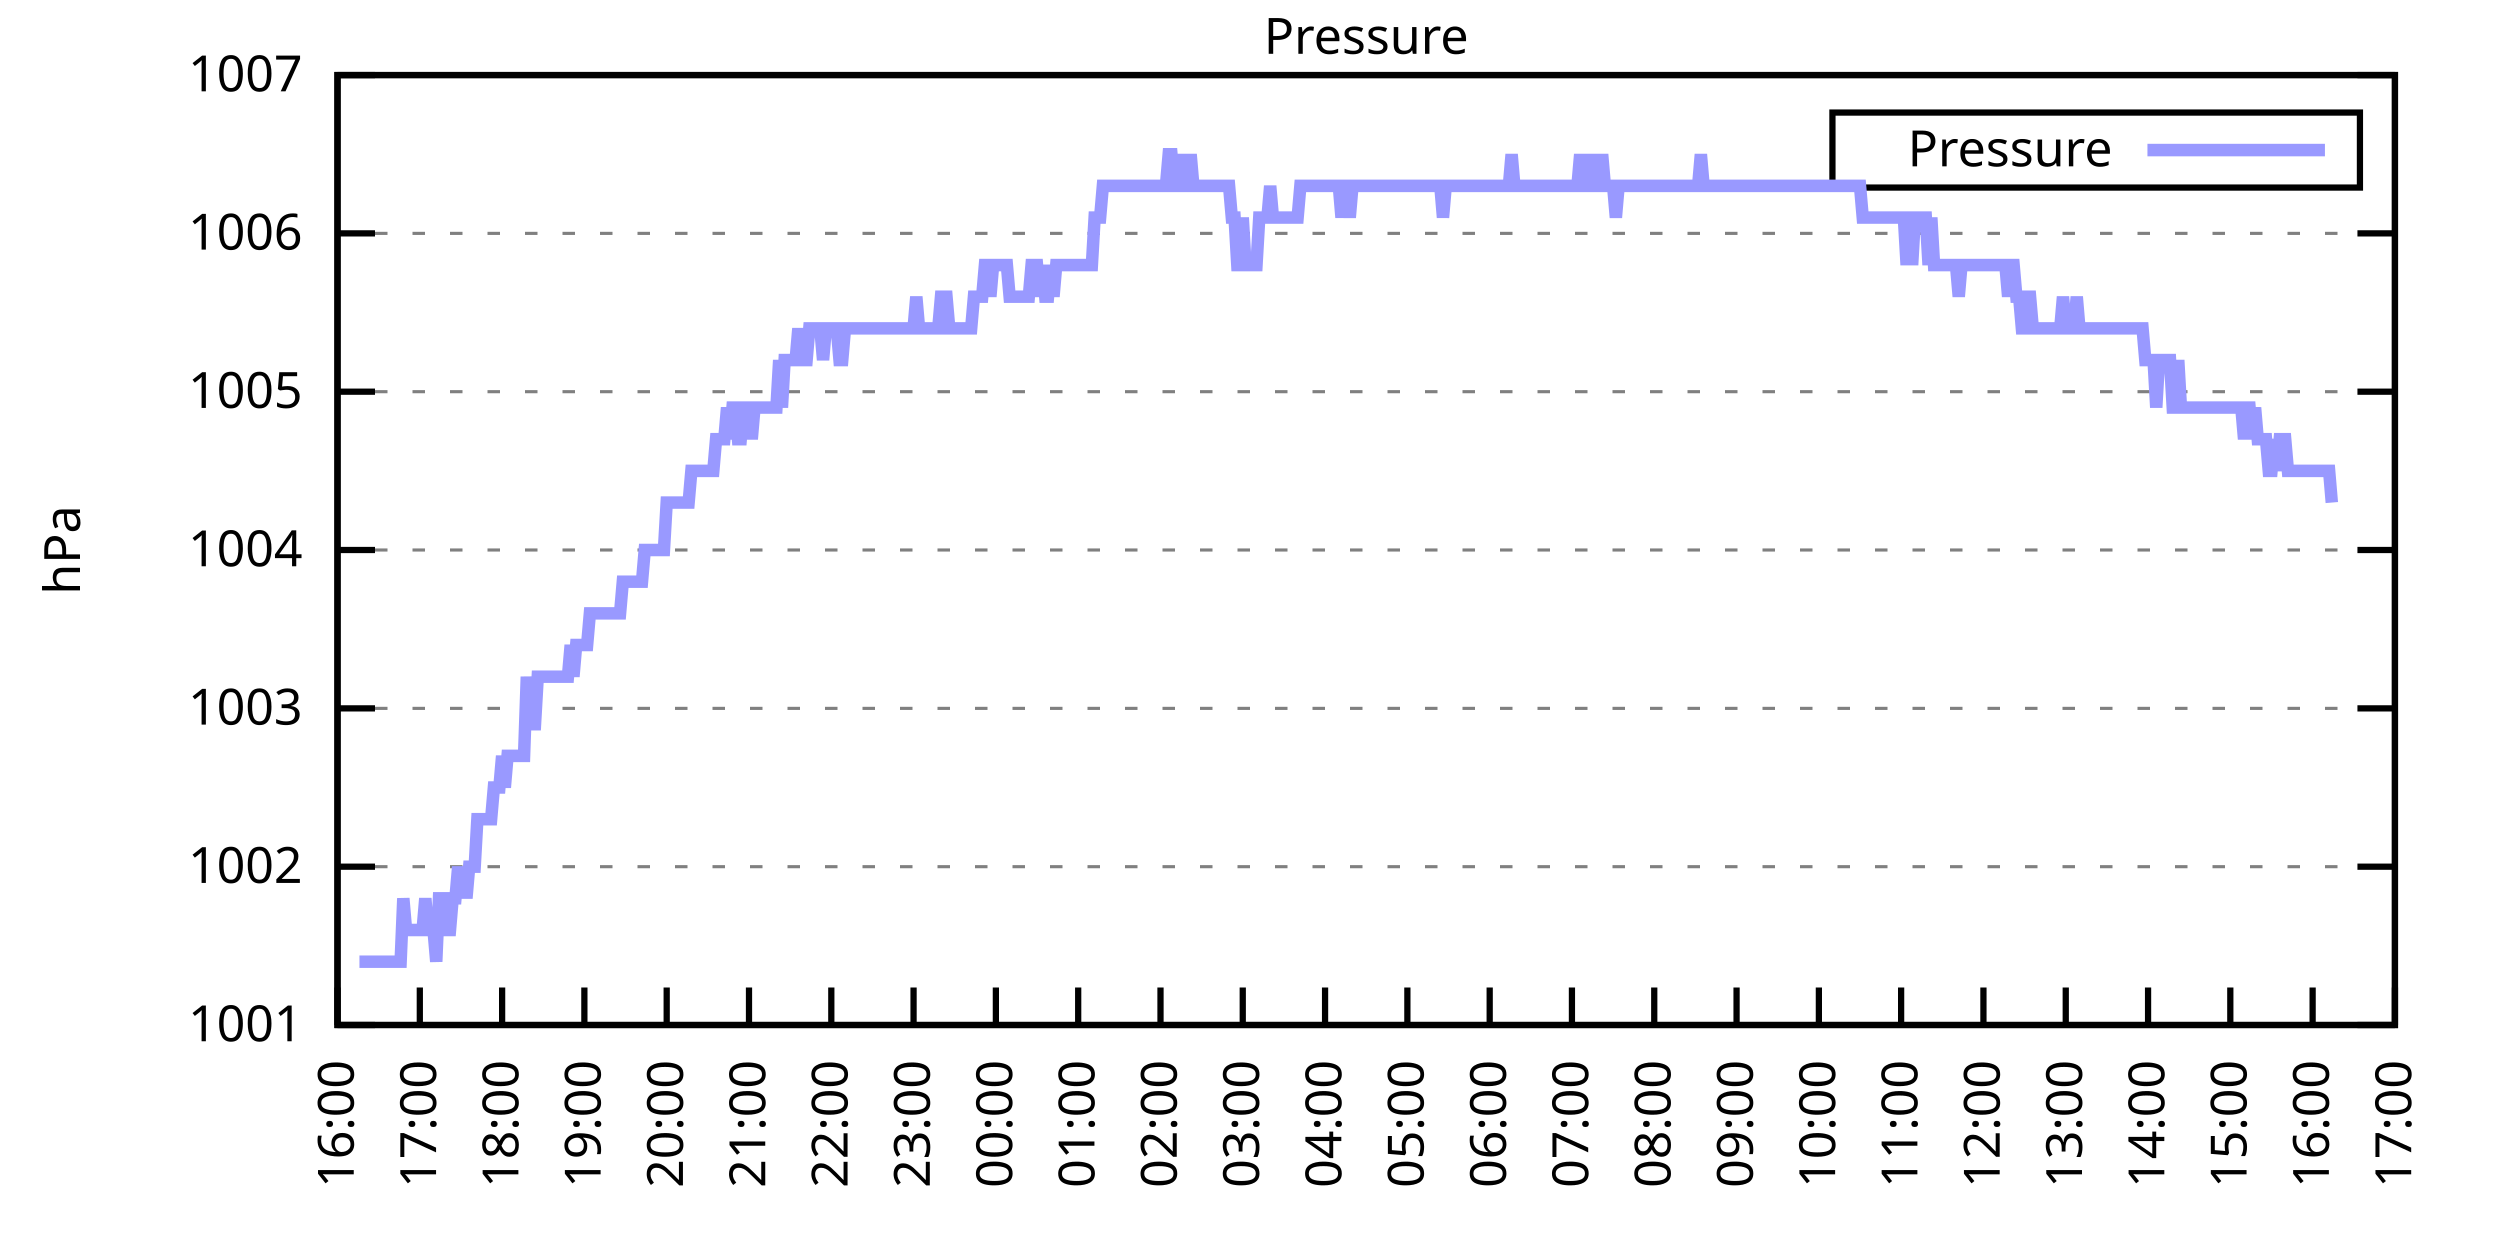
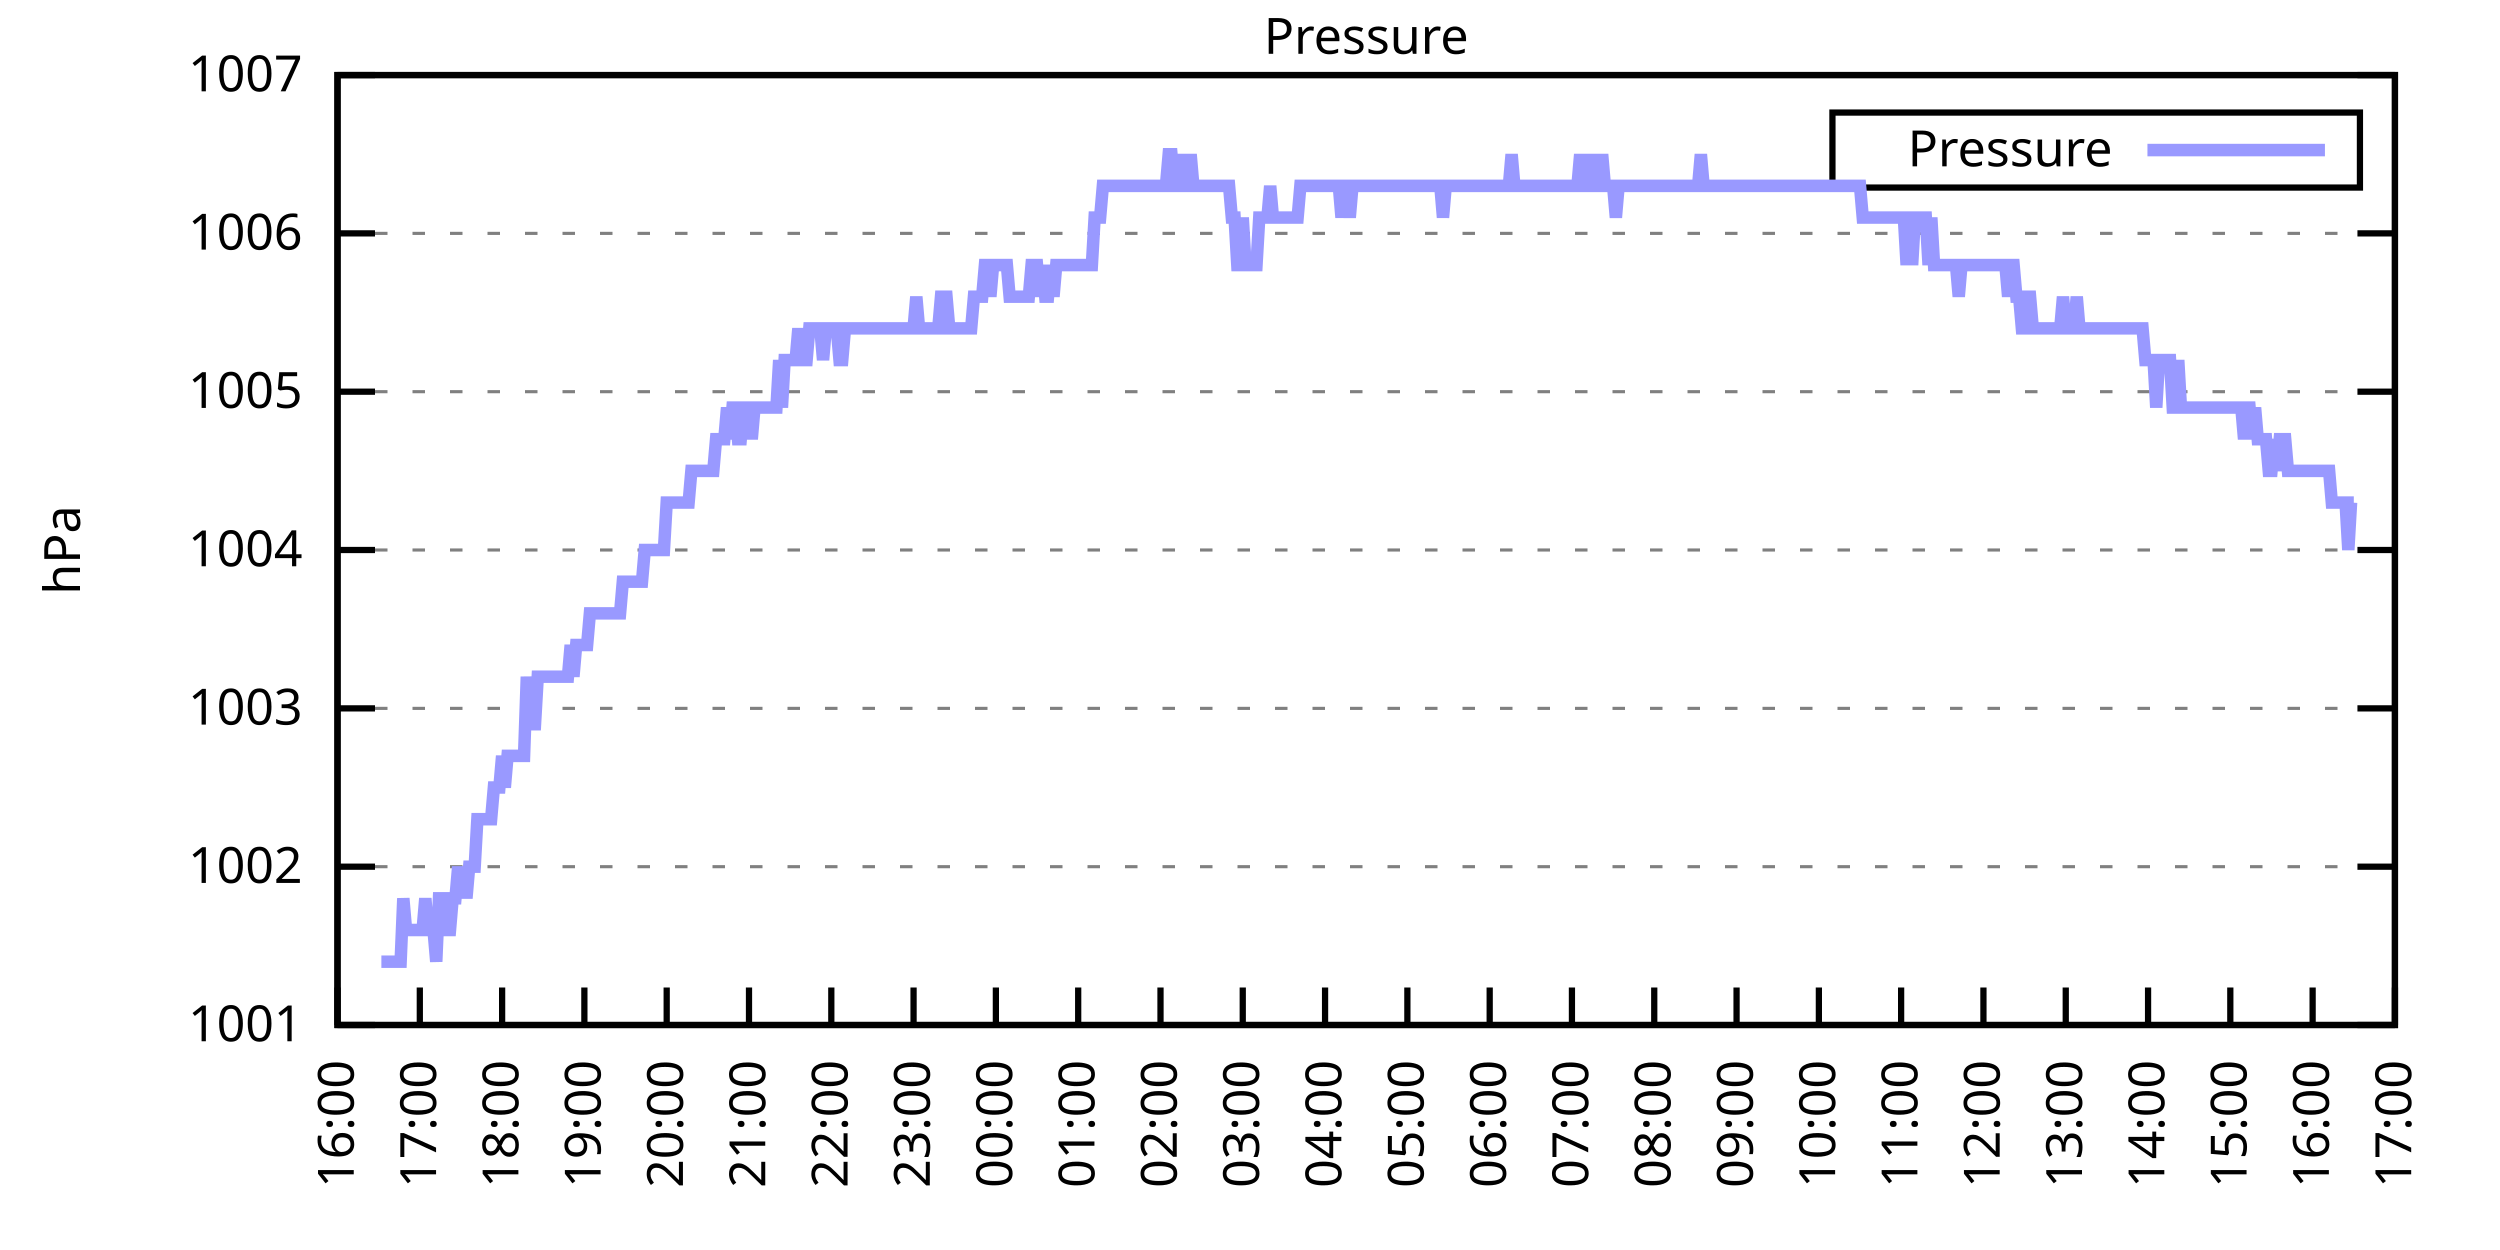
<svg xmlns="http://www.w3.org/2000/svg" xmlns:xlink="http://www.w3.org/1999/xlink" width="400" height="200" viewBox="0 0 400 200">
  <g id="gnuplot_canvas">
    <rect x="0" y="0" width="400" height="200" fill="none" />
    <defs>
      <circle id="gpDot" r="0.5" stroke-width="0.5" stroke="currentColor" />
      <path id="gpPt0" stroke-width="0.333" stroke="currentColor" d="M-1,0 h2 M0,-1 v2" />
      <path id="gpPt1" stroke-width="0.333" stroke="currentColor" d="M-1,-1 L1,1 M1,-1 L-1,1" />
      <path id="gpPt2" stroke-width="0.333" stroke="currentColor" d="M-1,0 L1,0 M0,-1 L0,1 M-1,-1 L1,1 M-1,1 L1,-1" />
      <rect id="gpPt3" stroke-width="0.333" stroke="currentColor" x="-1" y="-1" width="2" height="2" />
      <rect id="gpPt4" stroke-width="0.333" stroke="currentColor" fill="currentColor" x="-1" y="-1" width="2" height="2" />
      <circle id="gpPt5" stroke-width="0.333" stroke="currentColor" cx="0" cy="0" r="1" />
      <use xlink:href="#gpPt5" id="gpPt6" fill="currentColor" stroke="none" />
      <path id="gpPt7" stroke-width="0.333" stroke="currentColor" d="M0,-1.33 L-1.33,0.67 L1.33,0.67 z" />
      <use xlink:href="#gpPt7" id="gpPt8" fill="currentColor" stroke="none" />
      <use xlink:href="#gpPt7" id="gpPt9" stroke="currentColor" transform="rotate(180)" />
      <use xlink:href="#gpPt9" id="gpPt10" fill="currentColor" stroke="none" />
      <use xlink:href="#gpPt3" id="gpPt11" stroke="currentColor" transform="rotate(45)" />
      <use xlink:href="#gpPt11" id="gpPt12" fill="currentColor" stroke="none" />
      <path id="gpPt13" stroke-width="0.333" stroke="currentColor" d="M0,1.330 L1.265,0.411 L0.782,-1.067 L-0.782,-1.076 L-1.265,0.411 z" />
      <use xlink:href="#gpPt13" id="gpPt14" fill="currentColor" stroke="none" />
      <filter id="textbox" filterUnits="objectBoundingBox" x="0" y="0" height="1" width="1">
        <feFlood flood-color="white" flood-opacity="1" result="bgnd" />
        <feComposite in="SourceGraphic" in2="bgnd" operator="atop" />
      </filter>
      <filter id="greybox" filterUnits="objectBoundingBox" x="0" y="0" height="1" width="1">
        <feFlood flood-color="lightgrey" flood-opacity="1" result="grey" />
        <feComposite in="SourceGraphic" in2="grey" operator="atop" />
      </filter>
    </defs>
    <g fill="none" color="white" stroke="currentColor" stroke-width="1.00" stroke-linecap="butt" stroke-linejoin="miter">
</g>
    <g fill="none" color="black" stroke="currentColor" stroke-width="1.00" stroke-linecap="butt" stroke-linejoin="miter">
      <g stroke="none" shape-rendering="crispEdges">
        <polygon fill="rgb(255, 255, 255)" points="54.00,164.00 383.18,164.00 383.18,12.02 54.00,12.02 " />
      </g>
    </g>
    <g fill="none" color="black" stroke="currentColor" stroke-width="1.00" stroke-linecap="butt" stroke-linejoin="miter">
</g>
    <g fill="none" color="black" stroke="black" stroke-width="0.50" stroke-linecap="butt" stroke-linejoin="miter">
</g>
    <g fill="none" color="gray" stroke="currentColor" stroke-width="0.50" stroke-linecap="butt" stroke-linejoin="miter">
      <path stroke="gray" stroke-dasharray="2,4" class="gridline" d="M54.00,164.00 L383.19,164.00  " />
    </g>
    <g fill="none" color="gray" stroke="gray" stroke-width="1.00" stroke-linecap="butt" stroke-linejoin="miter">
</g>
    <g fill="none" color="black" stroke="currentColor" stroke-width="1.00" stroke-linecap="butt" stroke-linejoin="miter">
      <path stroke="black" d="M54.00,164.00 L60.00,164.00 M383.19,164.00 L377.19,164.00  " />
      <g transform="translate(48.40,166.60)" stroke="none" fill="black" font-family="Sans" font-size="8.00" text-anchor="end">
        <text>
          <tspan font-family="Sans"> 1001</tspan>
        </text>
      </g>
    </g>
    <g fill="none" color="black" stroke="currentColor" stroke-width="1.00" stroke-linecap="butt" stroke-linejoin="miter">
</g>
    <g fill="none" color="black" stroke="black" stroke-width="0.50" stroke-linecap="butt" stroke-linejoin="miter">
</g>
    <g fill="none" color="gray" stroke="currentColor" stroke-width="0.50" stroke-linecap="butt" stroke-linejoin="miter">
      <path stroke="gray" stroke-dasharray="2,4" class="gridline" d="M54.00,138.67 L383.19,138.67  " />
    </g>
    <g fill="none" color="gray" stroke="gray" stroke-width="1.00" stroke-linecap="butt" stroke-linejoin="miter">
</g>
    <g fill="none" color="black" stroke="currentColor" stroke-width="1.00" stroke-linecap="butt" stroke-linejoin="miter">
      <path stroke="black" d="M54.00,138.67 L60.00,138.67 M383.19,138.67 L377.19,138.67  " />
      <g transform="translate(48.40,141.27)" stroke="none" fill="black" font-family="Sans" font-size="8.00" text-anchor="end">
        <text>
          <tspan font-family="Sans"> 1002</tspan>
        </text>
      </g>
    </g>
    <g fill="none" color="black" stroke="currentColor" stroke-width="1.00" stroke-linecap="butt" stroke-linejoin="miter">
</g>
    <g fill="none" color="black" stroke="black" stroke-width="0.50" stroke-linecap="butt" stroke-linejoin="miter">
</g>
    <g fill="none" color="gray" stroke="currentColor" stroke-width="0.50" stroke-linecap="butt" stroke-linejoin="miter">
      <path stroke="gray" stroke-dasharray="2,4" class="gridline" d="M54.00,113.34 L383.19,113.34  " />
    </g>
    <g fill="none" color="gray" stroke="gray" stroke-width="1.00" stroke-linecap="butt" stroke-linejoin="miter">
</g>
    <g fill="none" color="black" stroke="currentColor" stroke-width="1.00" stroke-linecap="butt" stroke-linejoin="miter">
      <path stroke="black" d="M54.00,113.34 L60.00,113.34 M383.19,113.34 L377.19,113.34  " />
      <g transform="translate(48.40,115.94)" stroke="none" fill="black" font-family="Sans" font-size="8.00" text-anchor="end">
        <text>
          <tspan font-family="Sans"> 1003</tspan>
        </text>
      </g>
    </g>
    <g fill="none" color="black" stroke="currentColor" stroke-width="1.00" stroke-linecap="butt" stroke-linejoin="miter">
</g>
    <g fill="none" color="black" stroke="black" stroke-width="0.50" stroke-linecap="butt" stroke-linejoin="miter">
</g>
    <g fill="none" color="gray" stroke="currentColor" stroke-width="0.50" stroke-linecap="butt" stroke-linejoin="miter">
      <path stroke="gray" stroke-dasharray="2,4" class="gridline" d="M54.00,88.00 L383.19,88.00  " />
    </g>
    <g fill="none" color="gray" stroke="gray" stroke-width="1.00" stroke-linecap="butt" stroke-linejoin="miter">
</g>
    <g fill="none" color="black" stroke="currentColor" stroke-width="1.00" stroke-linecap="butt" stroke-linejoin="miter">
      <path stroke="black" d="M54.00,88.00 L60.00,88.00 M383.19,88.00 L377.19,88.00  " />
      <g transform="translate(48.40,90.60)" stroke="none" fill="black" font-family="Sans" font-size="8.00" text-anchor="end">
        <text>
          <tspan font-family="Sans"> 1004</tspan>
        </text>
      </g>
    </g>
    <g fill="none" color="black" stroke="currentColor" stroke-width="1.00" stroke-linecap="butt" stroke-linejoin="miter">
</g>
    <g fill="none" color="black" stroke="black" stroke-width="0.50" stroke-linecap="butt" stroke-linejoin="miter">
</g>
    <g fill="none" color="gray" stroke="currentColor" stroke-width="0.50" stroke-linecap="butt" stroke-linejoin="miter">
      <path stroke="gray" stroke-dasharray="2,4" class="gridline" d="M54.00,62.67 L383.19,62.67  " />
    </g>
    <g fill="none" color="gray" stroke="gray" stroke-width="1.00" stroke-linecap="butt" stroke-linejoin="miter">
</g>
    <g fill="none" color="black" stroke="currentColor" stroke-width="1.00" stroke-linecap="butt" stroke-linejoin="miter">
      <path stroke="black" d="M54.00,62.67 L60.00,62.67 M383.19,62.67 L377.19,62.67  " />
      <g transform="translate(48.40,65.27)" stroke="none" fill="black" font-family="Sans" font-size="8.00" text-anchor="end">
        <text>
          <tspan font-family="Sans"> 1005</tspan>
        </text>
      </g>
    </g>
    <g fill="none" color="black" stroke="currentColor" stroke-width="1.00" stroke-linecap="butt" stroke-linejoin="miter">
</g>
    <g fill="none" color="black" stroke="black" stroke-width="0.50" stroke-linecap="butt" stroke-linejoin="miter">
</g>
    <g fill="none" color="gray" stroke="currentColor" stroke-width="0.50" stroke-linecap="butt" stroke-linejoin="miter">
      <path stroke="gray" stroke-dasharray="2,4" class="gridline" d="M54.00,37.34 L383.19,37.34  " />
    </g>
    <g fill="none" color="gray" stroke="gray" stroke-width="1.00" stroke-linecap="butt" stroke-linejoin="miter">
</g>
    <g fill="none" color="black" stroke="currentColor" stroke-width="1.00" stroke-linecap="butt" stroke-linejoin="miter">
      <path stroke="black" d="M54.00,37.34 L60.00,37.34 M383.19,37.34 L377.19,37.34  " />
      <g transform="translate(48.40,39.94)" stroke="none" fill="black" font-family="Sans" font-size="8.00" text-anchor="end">
        <text>
          <tspan font-family="Sans"> 1006</tspan>
        </text>
      </g>
    </g>
    <g fill="none" color="black" stroke="currentColor" stroke-width="1.00" stroke-linecap="butt" stroke-linejoin="miter">
</g>
    <g fill="none" color="black" stroke="black" stroke-width="0.50" stroke-linecap="butt" stroke-linejoin="miter">
</g>
    <g fill="none" color="gray" stroke="currentColor" stroke-width="0.50" stroke-linecap="butt" stroke-linejoin="miter">
      <path stroke="gray" stroke-dasharray="2,4" class="gridline" d="M54.00,12.01 L383.19,12.01  " />
    </g>
    <g fill="none" color="gray" stroke="gray" stroke-width="1.00" stroke-linecap="butt" stroke-linejoin="miter">
</g>
    <g fill="none" color="black" stroke="currentColor" stroke-width="1.00" stroke-linecap="butt" stroke-linejoin="miter">
      <path stroke="black" d="M54.00,12.01 L60.00,12.01 M383.19,12.01 L377.19,12.01  " />
      <g transform="translate(48.40,14.61)" stroke="none" fill="black" font-family="Sans" font-size="8.00" text-anchor="end">
        <text>
          <tspan font-family="Sans"> 1007</tspan>
        </text>
      </g>
    </g>
    <g fill="none" color="black" stroke="currentColor" stroke-width="1.00" stroke-linecap="butt" stroke-linejoin="miter">
      <path stroke="black" d="M54.00,164.00 L54.00,158.00  " />
      <g transform="translate(56.60,169.60) rotate(270.00)" stroke="none" fill="black" font-family="Sans" font-size="8.00" text-anchor="end">
        <text>
          <tspan font-family="Sans">16:00</tspan>
        </text>
      </g>
    </g>
    <g fill="none" color="black" stroke="currentColor" stroke-width="1.00" stroke-linecap="butt" stroke-linejoin="miter">
      <path stroke="black" d="M67.17,164.00 L67.17,158.00  " />
      <g transform="translate(69.77,169.60) rotate(270.00)" stroke="none" fill="black" font-family="Sans" font-size="8.00" text-anchor="end">
        <text>
          <tspan font-family="Sans">17:00</tspan>
        </text>
      </g>
    </g>
    <g fill="none" color="black" stroke="currentColor" stroke-width="1.00" stroke-linecap="butt" stroke-linejoin="miter">
      <path stroke="black" d="M80.34,164.00 L80.34,158.00  " />
      <g transform="translate(82.94,169.60) rotate(270.00)" stroke="none" fill="black" font-family="Sans" font-size="8.00" text-anchor="end">
        <text>
          <tspan font-family="Sans">18:00</tspan>
        </text>
      </g>
    </g>
    <g fill="none" color="black" stroke="currentColor" stroke-width="1.00" stroke-linecap="butt" stroke-linejoin="miter">
      <path stroke="black" d="M93.50,164.00 L93.50,158.00  " />
      <g transform="translate(96.10,169.60) rotate(270.00)" stroke="none" fill="black" font-family="Sans" font-size="8.00" text-anchor="end">
        <text>
          <tspan font-family="Sans">19:00</tspan>
        </text>
      </g>
    </g>
    <g fill="none" color="black" stroke="currentColor" stroke-width="1.00" stroke-linecap="butt" stroke-linejoin="miter">
      <path stroke="black" d="M106.67,164.00 L106.67,158.00  " />
      <g transform="translate(109.27,169.60) rotate(270.00)" stroke="none" fill="black" font-family="Sans" font-size="8.00" text-anchor="end">
        <text>
          <tspan font-family="Sans">20:00</tspan>
        </text>
      </g>
    </g>
    <g fill="none" color="black" stroke="currentColor" stroke-width="1.00" stroke-linecap="butt" stroke-linejoin="miter">
      <path stroke="black" d="M119.84,164.00 L119.84,158.00  " />
      <g transform="translate(122.44,169.60) rotate(270.00)" stroke="none" fill="black" font-family="Sans" font-size="8.00" text-anchor="end">
        <text>
          <tspan font-family="Sans">21:00</tspan>
        </text>
      </g>
    </g>
    <g fill="none" color="black" stroke="currentColor" stroke-width="1.00" stroke-linecap="butt" stroke-linejoin="miter">
      <path stroke="black" d="M133.01,164.00 L133.01,158.00  " />
      <g transform="translate(135.61,169.60) rotate(270.00)" stroke="none" fill="black" font-family="Sans" font-size="8.00" text-anchor="end">
        <text>
          <tspan font-family="Sans">22:00</tspan>
        </text>
      </g>
    </g>
    <g fill="none" color="black" stroke="currentColor" stroke-width="1.00" stroke-linecap="butt" stroke-linejoin="miter">
      <path stroke="black" d="M146.17,164.00 L146.17,158.00  " />
      <g transform="translate(148.77,169.60) rotate(270.00)" stroke="none" fill="black" font-family="Sans" font-size="8.00" text-anchor="end">
        <text>
          <tspan font-family="Sans">23:00</tspan>
        </text>
      </g>
    </g>
    <g fill="none" color="black" stroke="currentColor" stroke-width="1.00" stroke-linecap="butt" stroke-linejoin="miter">
      <path stroke="black" d="M159.34,164.00 L159.34,158.00  " />
      <g transform="translate(161.94,169.60) rotate(270.00)" stroke="none" fill="black" font-family="Sans" font-size="8.00" text-anchor="end">
        <text>
          <tspan font-family="Sans">00:00</tspan>
        </text>
      </g>
    </g>
    <g fill="none" color="black" stroke="currentColor" stroke-width="1.00" stroke-linecap="butt" stroke-linejoin="miter">
      <path stroke="black" d="M172.51,164.00 L172.51,158.00  " />
      <g transform="translate(175.11,169.60) rotate(270.00)" stroke="none" fill="black" font-family="Sans" font-size="8.00" text-anchor="end">
        <text>
          <tspan font-family="Sans">01:00</tspan>
        </text>
      </g>
    </g>
    <g fill="none" color="black" stroke="currentColor" stroke-width="1.00" stroke-linecap="butt" stroke-linejoin="miter">
      <path stroke="black" d="M185.68,164.00 L185.68,158.00  " />
      <g transform="translate(188.28,169.60) rotate(270.00)" stroke="none" fill="black" font-family="Sans" font-size="8.00" text-anchor="end">
        <text>
          <tspan font-family="Sans">02:00</tspan>
        </text>
      </g>
    </g>
    <g fill="none" color="black" stroke="currentColor" stroke-width="1.00" stroke-linecap="butt" stroke-linejoin="miter">
      <path stroke="black" d="M198.84,164.00 L198.84,158.00  " />
      <g transform="translate(201.44,169.60) rotate(270.00)" stroke="none" fill="black" font-family="Sans" font-size="8.00" text-anchor="end">
        <text>
          <tspan font-family="Sans">03:00</tspan>
        </text>
      </g>
    </g>
    <g fill="none" color="black" stroke="currentColor" stroke-width="1.00" stroke-linecap="butt" stroke-linejoin="miter">
      <path stroke="black" d="M212.01,164.00 L212.01,158.00  " />
      <g transform="translate(214.61,169.60) rotate(270.00)" stroke="none" fill="black" font-family="Sans" font-size="8.00" text-anchor="end">
        <text>
          <tspan font-family="Sans">04:00</tspan>
        </text>
      </g>
    </g>
    <g fill="none" color="black" stroke="currentColor" stroke-width="1.00" stroke-linecap="butt" stroke-linejoin="miter">
      <path stroke="black" d="M225.18,164.00 L225.18,158.00  " />
      <g transform="translate(227.78,169.60) rotate(270.00)" stroke="none" fill="black" font-family="Sans" font-size="8.00" text-anchor="end">
        <text>
          <tspan font-family="Sans">05:00</tspan>
        </text>
      </g>
    </g>
    <g fill="none" color="black" stroke="currentColor" stroke-width="1.00" stroke-linecap="butt" stroke-linejoin="miter">
      <path stroke="black" d="M238.35,164.00 L238.35,158.00  " />
      <g transform="translate(240.95,169.60) rotate(270.00)" stroke="none" fill="black" font-family="Sans" font-size="8.00" text-anchor="end">
        <text>
          <tspan font-family="Sans">06:00</tspan>
        </text>
      </g>
    </g>
    <g fill="none" color="black" stroke="currentColor" stroke-width="1.00" stroke-linecap="butt" stroke-linejoin="miter">
      <path stroke="black" d="M251.51,164.00 L251.51,158.00  " />
      <g transform="translate(254.11,169.60) rotate(270.00)" stroke="none" fill="black" font-family="Sans" font-size="8.00" text-anchor="end">
        <text>
          <tspan font-family="Sans">07:00</tspan>
        </text>
      </g>
    </g>
    <g fill="none" color="black" stroke="currentColor" stroke-width="1.00" stroke-linecap="butt" stroke-linejoin="miter">
      <path stroke="black" d="M264.68,164.00 L264.68,158.00  " />
      <g transform="translate(267.28,169.60) rotate(270.00)" stroke="none" fill="black" font-family="Sans" font-size="8.00" text-anchor="end">
        <text>
          <tspan font-family="Sans">08:00</tspan>
        </text>
      </g>
    </g>
    <g fill="none" color="black" stroke="currentColor" stroke-width="1.00" stroke-linecap="butt" stroke-linejoin="miter">
      <path stroke="black" d="M277.85,164.00 L277.85,158.00  " />
      <g transform="translate(280.45,169.60) rotate(270.00)" stroke="none" fill="black" font-family="Sans" font-size="8.00" text-anchor="end">
        <text>
          <tspan font-family="Sans">09:00</tspan>
        </text>
      </g>
    </g>
    <g fill="none" color="black" stroke="currentColor" stroke-width="1.00" stroke-linecap="butt" stroke-linejoin="miter">
      <path stroke="black" d="M291.02,164.00 L291.02,158.00  " />
      <g transform="translate(293.62,169.60) rotate(270.00)" stroke="none" fill="black" font-family="Sans" font-size="8.00" text-anchor="end">
        <text>
          <tspan font-family="Sans">10:00</tspan>
        </text>
      </g>
    </g>
    <g fill="none" color="black" stroke="currentColor" stroke-width="1.00" stroke-linecap="butt" stroke-linejoin="miter">
      <path stroke="black" d="M304.18,164.00 L304.18,158.00  " />
      <g transform="translate(306.78,169.60) rotate(270.00)" stroke="none" fill="black" font-family="Sans" font-size="8.00" text-anchor="end">
        <text>
          <tspan font-family="Sans">11:00</tspan>
        </text>
      </g>
    </g>
    <g fill="none" color="black" stroke="currentColor" stroke-width="1.00" stroke-linecap="butt" stroke-linejoin="miter">
      <path stroke="black" d="M317.35,164.00 L317.35,158.00  " />
      <g transform="translate(319.95,169.60) rotate(270.00)" stroke="none" fill="black" font-family="Sans" font-size="8.00" text-anchor="end">
        <text>
          <tspan font-family="Sans">12:00</tspan>
        </text>
      </g>
    </g>
    <g fill="none" color="black" stroke="currentColor" stroke-width="1.00" stroke-linecap="butt" stroke-linejoin="miter">
      <path stroke="black" d="M330.52,164.00 L330.52,158.00  " />
      <g transform="translate(333.12,169.60) rotate(270.00)" stroke="none" fill="black" font-family="Sans" font-size="8.00" text-anchor="end">
        <text>
          <tspan font-family="Sans">13:00</tspan>
        </text>
      </g>
    </g>
    <g fill="none" color="black" stroke="currentColor" stroke-width="1.00" stroke-linecap="butt" stroke-linejoin="miter">
      <path stroke="black" d="M343.69,164.00 L343.69,158.00  " />
      <g transform="translate(346.29,169.60) rotate(270.00)" stroke="none" fill="black" font-family="Sans" font-size="8.00" text-anchor="end">
        <text>
          <tspan font-family="Sans">14:00</tspan>
        </text>
      </g>
    </g>
    <g fill="none" color="black" stroke="currentColor" stroke-width="1.00" stroke-linecap="butt" stroke-linejoin="miter">
      <path stroke="black" d="M356.85,164.00 L356.85,158.00  " />
      <g transform="translate(359.45,169.60) rotate(270.00)" stroke="none" fill="black" font-family="Sans" font-size="8.00" text-anchor="end">
        <text>
          <tspan font-family="Sans">15:00</tspan>
        </text>
      </g>
    </g>
    <g fill="none" color="black" stroke="currentColor" stroke-width="1.00" stroke-linecap="butt" stroke-linejoin="miter">
      <path stroke="black" d="M370.02,164.00 L370.02,158.00  " />
      <g transform="translate(372.62,169.60) rotate(270.00)" stroke="none" fill="black" font-family="Sans" font-size="8.00" text-anchor="end">
        <text>
          <tspan font-family="Sans">16:00</tspan>
        </text>
      </g>
    </g>
    <g fill="none" color="black" stroke="currentColor" stroke-width="1.00" stroke-linecap="butt" stroke-linejoin="miter">
      <path stroke="black" d="M383.19,164.00 L383.19,158.00  " />
      <g transform="translate(385.79,169.60) rotate(270.00)" stroke="none" fill="black" font-family="Sans" font-size="8.00" text-anchor="end">
        <text>
          <tspan font-family="Sans">17:00</tspan>
        </text>
      </g>
    </g>
    <g fill="none" color="black" stroke="currentColor" stroke-width="1.00" stroke-linecap="butt" stroke-linejoin="miter">
</g>
    <g fill="none" color="black" stroke="currentColor" stroke-width="1.00" stroke-linecap="butt" stroke-linejoin="miter">
      <path stroke="black" d="M54.00,12.01 L54.00,164.00 L383.19,164.00 L383.19,12.01 L54.00,12.01 Z  " />
    </g>
    <g fill="none" color="black" stroke="currentColor" stroke-width="1.00" stroke-linecap="butt" stroke-linejoin="miter">
</g>
    <g fill="none" color="black" stroke="currentColor" stroke-width="1.00" stroke-linecap="butt" stroke-linejoin="miter">
      <path stroke="black" d="M293.19,30.01 L293.19,18.01 L377.59,18.01 L377.59,30.01 L293.19,30.01 Z  " />
    </g>
    <g id="Pressure_plot_1">
      <g fill="none" color="white" stroke="black" stroke-width="2.00" stroke-linecap="butt" stroke-linejoin="miter">
</g>
      <g fill="none" color="black" stroke="currentColor" stroke-width="2.00" stroke-linecap="butt" stroke-linejoin="miter">
        <g transform="translate(337.99,26.61)" stroke="none" fill="black" font-family="Sans" font-size="8.00" text-anchor="end">
          <text>
            <tspan font-family="Sans">Pressure</tspan>
          </text>
        </g>
      </g>
      <g fill="none" color="black" stroke="currentColor" stroke-width="2.00" stroke-linecap="butt" stroke-linejoin="miter">
-         <path stroke="rgb(153, 153, 255)" d="M343.59,24.01 L371.99,24.01 M57.51,153.87 L57.95,153.87 L58.39,153.87 L58.83,153.87 L59.27,153.87 L59.71,153.87   L60.14,153.87 L60.58,153.87 L61.02,153.87 L61.46,153.87 L61.90,153.87 L62.34,153.87 L62.78,153.87 L63.22,153.87   L63.66,153.87 L64.10,153.87 L64.53,143.73 L64.97,148.80 L65.41,148.80 L65.85,148.80 L66.29,148.80 L66.73,148.80   L67.17,148.80 L67.61,148.80 L68.05,143.73 L68.48,148.80 L68.92,148.80 L69.36,148.80 L69.80,153.87 L70.24,143.73   L70.68,143.73 L71.12,143.73 L71.56,148.80 L72.00,148.80 L72.43,143.73 L72.87,143.73 L73.31,138.67 L73.75,143.73   L74.19,138.67 L74.63,143.73 L75.07,138.67 L75.51,138.67 L75.95,138.67 L76.38,131.07 L76.82,131.07 L77.26,131.07   L77.70,131.07 L78.14,131.07 L78.58,131.07 L79.02,126.00 L79.46,126.00 L79.90,126.00 L80.34,120.94 L80.77,126.00   L81.21,120.94 L81.65,120.94 L82.09,120.94 L82.53,120.94 L82.97,120.94 L83.41,120.94 L83.85,120.94 L84.29,108.27   L84.72,115.87 L85.16,115.87 L85.60,115.87 L86.04,108.27 L86.48,108.27 L86.92,108.27 L87.36,108.27 L87.80,108.27   L88.24,108.27 L88.67,108.27 L89.11,108.27 L89.55,108.27 L89.99,108.27 L90.43,108.27 L90.87,108.27 L91.31,103.20   L91.75,108.27 L92.19,103.20 L92.62,103.20 L93.06,103.20 L93.50,103.20 L93.94,103.20 L94.38,98.14 L94.82,98.14   L95.26,98.14 L95.70,98.14 L96.14,98.14 L96.58,98.14 L97.01,98.14 L97.45,98.14 L97.89,98.14 L98.33,98.14   L98.77,98.14 L99.21,98.14 L99.65,93.07 L100.09,93.07 L100.53,93.07 L100.96,93.07 L101.40,93.07 L101.84,93.07   L102.28,93.07 L102.72,93.07 L103.16,88.00 L103.60,88.00 L104.04,88.00 L104.48,88.00 L104.91,88.00 L105.35,88.00   L105.79,88.00 L106.23,88.00 L106.67,80.41 L107.11,80.41 L107.55,80.41 L107.99,80.41 L108.43,80.41 L108.87,80.41   L109.30,80.41 L109.74,80.41 L110.18,80.41 L110.62,75.34 L111.06,75.34 L111.50,75.34 L111.94,75.34 L112.38,75.34   L112.82,75.34 L113.25,75.34 L113.69,75.34 L114.13,75.34 L114.57,70.27 L115.01,70.27 L115.45,70.27 L115.89,70.27   L116.33,65.21 L116.77,70.27 L117.20,65.21 L117.64,65.21 L118.08,70.27 L118.52,70.27 L118.96,65.21 L119.40,65.21   L119.84,65.21 L120.28,70.27 L120.72,65.21 L121.15,65.21 L121.59,65.21 L122.03,65.21 L122.47,65.21 L122.91,65.21   L123.35,65.21 L123.79,65.21 L124.23,65.21 L124.67,57.61 L125.11,65.21 L125.54,57.61 L125.98,57.61 L126.42,57.61   L126.86,57.61 L127.30,57.61 L127.74,52.54 L128.18,57.61 L128.62,57.61 L129.06,57.61 L129.49,52.54 L129.93,52.54   L130.37,52.54 L130.81,52.54 L131.25,52.54 L131.69,57.61 L132.13,52.54 L132.57,52.54 L133.01,52.54 L133.44,52.54   L133.88,52.54 L134.32,57.61 L134.76,57.61 L135.20,52.54 L135.64,52.54 L136.08,52.54 L136.52,52.54 L136.96,52.54   L137.39,52.54 L137.83,52.54 L138.27,52.54 L138.71,52.54 L139.15,52.54 L139.59,52.54 L140.03,52.54 L140.47,52.54   L140.91,52.54 L141.35,52.54 L141.78,52.54 L142.22,52.54 L142.66,52.54 L143.10,52.54 L143.54,52.54 L143.98,52.54   L144.42,52.54 L144.86,52.54 L145.30,52.54 L145.73,52.54 L146.17,52.54 L146.61,47.47 L147.05,52.54 L147.49,52.54   L147.93,52.54 L148.37,52.54 L148.81,52.54 L149.25,52.54 L149.68,52.54 L150.12,52.54 L150.56,47.47 L151.00,47.47   L151.44,47.47 L151.88,52.54 L152.32,52.54 L152.76,52.54 L153.20,52.54 L153.63,52.54 L154.07,52.54 L154.51,52.54   L154.95,52.54 L155.39,52.54 L155.83,47.47 L156.27,47.47 L156.71,47.47 L157.15,47.47 L157.59,42.41 L158.02,42.41   L158.46,47.47 L158.90,42.41 L159.34,42.41 L159.78,42.41 L160.22,42.41 L160.66,42.41 L161.10,42.41 L161.54,47.47   L161.97,47.47 L162.41,47.47 L162.85,47.47 L163.29,47.47 L163.73,47.47 L164.17,47.47 L164.61,47.47 L165.05,42.41   L165.49,42.41 L165.92,42.41 L166.36,47.47 L166.80,42.41 L167.24,47.47 L167.68,47.47 L168.12,42.41 L168.56,47.47   L169.00,42.41 L169.44,42.41 L169.87,42.41 L170.31,42.41 L170.75,42.41 L171.19,42.41 L171.63,42.41 L172.07,42.41   L172.51,42.41 L172.95,42.41 L173.39,42.41 L173.83,42.41 L174.26,42.41 L174.70,42.41 L175.14,34.81 L175.58,34.81   L176.02,34.81 L176.46,29.74 L176.90,29.74 L177.34,29.74 L177.78,29.74 L178.21,29.74 L178.65,29.74 L179.09,29.74   L179.53,29.74 L179.97,29.74 L180.41,29.74 L180.85,29.74 L181.29,29.74 L181.73,29.74 L182.16,29.74 L182.60,29.74   L183.04,29.74 L183.48,29.74 L183.92,29.74 L184.36,29.74 L184.80,29.74 L185.24,29.74 L185.68,29.74 L186.11,29.74   L186.55,29.74 L186.99,24.68 L187.43,24.68 L187.87,29.74 L188.31,29.74 L188.75,29.74 L189.19,24.68 L189.63,29.74   L190.07,29.74 L190.50,24.68 L190.94,29.74 L191.38,29.74 L191.82,29.74 L192.26,29.74 L192.70,29.74 L193.14,29.74   L193.58,29.74 L194.02,29.74 L194.45,29.74 L194.89,29.74 L195.33,29.74 L195.77,29.74 L196.21,29.74 L196.65,29.74   L197.09,34.81 L197.53,34.81 L197.97,42.41 L198.40,42.41 L198.84,34.81 L199.28,42.41 L199.72,42.41 L200.16,42.41   L200.60,42.41 L201.04,42.41 L201.48,34.81 L201.92,34.81 L202.35,34.81 L202.79,34.81 L203.23,29.74 L203.67,34.81   L204.11,34.81 L204.55,34.81 L204.99,34.81 L205.43,34.81 L205.87,34.81 L206.31,34.81 L206.74,34.81 L207.18,34.81   L207.62,34.81 L208.06,29.74 L208.50,29.74 L208.94,29.74 L209.38,29.74 L209.82,29.74 L210.26,29.74 L210.69,29.74   L211.13,29.74 L211.57,29.74 L212.01,29.74 L212.45,29.74 L212.89,29.74 L213.33,29.74 L213.77,29.74 L214.21,29.74   L214.64,34.81 L215.08,29.74 L215.52,29.74 L215.96,34.81 L216.40,29.74 L216.84,29.74 L217.28,29.74 L217.72,29.74   L218.16,29.74 L218.60,29.74 L219.03,29.74 L219.47,29.74 L219.91,29.74 L220.35,29.74 L220.79,29.74 L221.23,29.74   L221.67,29.74 L222.11,29.74 L222.55,29.74 L222.98,29.74 L223.42,29.74 L223.86,29.74 L224.30,29.74 L224.74,29.74   L225.18,29.74 L225.62,29.74 L226.06,29.74 L226.50,29.74 L226.93,29.74 L227.37,29.74 L227.81,29.74 L228.25,29.74   L228.69,29.74 L229.13,29.74 L229.57,29.74 L230.01,29.74 L230.45,29.74 L230.88,34.81 L231.32,29.74 L231.76,29.74   L232.20,29.74 L232.64,29.74 L233.08,29.74 L233.52,29.74 L233.96,29.74 L234.40,29.74 L234.84,29.74 L235.27,29.74   L235.71,29.74 L236.15,29.74 L236.59,29.74 L237.03,29.74 L237.47,29.74 L237.91,29.74 L238.35,29.74 L238.79,29.74   L239.22,29.74 L239.66,29.74 L240.10,29.74 L240.54,29.74 L240.98,29.74 L241.42,29.74 L241.86,24.68 L242.30,29.74   L242.74,29.74 L243.17,29.74 L243.61,29.74 L244.05,29.74 L244.49,29.74 L244.93,29.74 L245.37,29.74 L245.81,29.74   L246.25,29.74 L246.69,29.74 L247.12,29.74 L247.56,29.74 L248.00,29.74 L248.44,29.74 L248.88,29.74 L249.32,29.74   L249.76,29.74 L250.20,29.74 L250.64,29.74 L251.08,29.74 L251.51,29.74 L251.95,29.74 L252.39,29.74 L252.83,24.68   L253.27,29.74 L253.71,29.74 L254.15,29.74 L254.59,24.68 L255.03,29.74 L255.46,29.74 L255.90,29.74 L256.34,24.68   L256.78,29.74 L257.22,29.74 L257.66,29.74 L258.10,29.74 L258.54,34.81 L258.98,29.74 L259.41,29.74 L259.85,29.74   L260.29,29.74 L260.73,29.74 L261.17,29.74 L261.61,29.74 L262.05,29.74 L262.49,29.74 L262.93,29.74 L263.36,29.74   L263.80,29.74 L264.24,29.74 L264.68,29.74 L265.12,29.74 L265.56,29.74 L266.00,29.74 L266.44,29.74 L266.88,29.74   L267.32,29.74 L267.75,29.74 L268.19,29.74 L268.63,29.74 L269.07,29.74 L269.51,29.74 L269.95,29.74 L270.39,29.74   L270.83,29.74 L271.27,29.74 L271.70,29.74 L272.14,24.68 L272.58,29.74 L273.02,29.74 L273.46,29.74 L273.90,29.74   L274.34,29.74 L274.78,29.74 L275.22,29.74 L275.65,29.74 L276.09,29.74 L276.53,29.74 L276.97,29.74 L277.41,29.74   L277.85,29.74 L278.29,29.74 L278.73,29.74 L279.17,29.74 L279.60,29.74 L280.04,29.74 L280.48,29.74 L280.92,29.74   L281.36,29.74 L281.80,29.74 L282.24,29.74 L282.68,29.74 L283.12,29.74 L283.56,29.74 L283.99,29.74 L284.43,29.74   L284.87,29.74 L285.31,29.74 L285.75,29.74 L286.19,29.74 L286.63,29.74 L287.07,29.74 L287.51,29.74 L287.94,29.74   L288.38,29.74 L288.82,29.74 L289.26,29.74 L289.70,29.74 L290.14,29.74 L290.58,29.74 L291.02,29.74 L291.46,29.74   L291.89,29.74 L292.33,29.74 L292.77,29.74 L293.21,29.74 L293.65,29.74 L294.09,29.74 L294.53,29.74 L294.97,29.74   L295.41,29.74 L295.84,29.74 L296.28,29.74 L296.72,29.74 L297.16,29.74 L297.60,29.74 L298.04,34.81 L298.48,34.81   L298.92,34.81 L299.36,34.81 L299.80,34.81 L300.23,34.81 L300.67,34.81 L301.11,34.81 L301.55,34.81 L301.99,34.81   L302.43,34.81 L302.87,34.81 L303.31,34.81 L303.75,34.81 L304.18,34.81 L304.62,34.81 L305.06,42.41 L305.50,34.81   L305.94,42.41 L306.38,34.81 L306.82,34.81 L307.26,34.81 L307.70,34.81 L308.13,34.81 L308.57,42.41 L309.01,34.81   L309.45,42.41 L309.89,42.41 L310.33,42.41 L310.77,42.41 L311.21,42.41 L311.65,42.41 L312.08,42.41 L312.52,42.41   L312.96,42.41 L313.40,47.47 L313.84,42.41 L314.28,42.41 L314.72,42.41 L315.16,42.41 L315.60,42.41 L316.04,42.41   L316.47,42.41 L316.91,42.41 L317.35,42.41 L317.79,42.41 L318.23,42.41 L318.67,42.41 L319.11,42.41 L319.55,42.41   L319.99,42.41 L320.42,42.41 L320.86,42.41 L321.30,47.47 L321.74,42.41 L322.18,42.41 L322.62,47.47 L323.06,47.47   L323.50,52.54 L323.94,52.54 L324.37,47.47 L324.81,47.47 L325.25,52.54 L325.69,52.54 L326.13,52.54 L326.57,52.54   L327.01,52.54 L327.45,52.54 L327.89,52.54 L328.33,52.54 L328.76,52.54 L329.20,52.54 L329.64,52.54 L330.08,47.47   L330.52,52.54 L330.96,52.54 L331.40,52.54 L331.84,52.54 L332.28,47.47 L332.71,52.54 L333.15,52.54 L333.59,52.54   L334.03,52.54 L334.47,52.54 L334.91,52.54 L335.35,52.54 L335.79,52.54 L336.23,52.54 L336.66,52.54 L337.10,52.54   L337.54,52.54 L337.98,52.54 L338.42,52.54 L338.86,52.54 L339.30,52.54 L339.74,52.54 L340.18,52.54 L340.61,52.54   L341.05,52.54 L341.49,52.54 L341.93,52.54 L342.37,52.54 L342.81,52.54 L343.25,57.61 L343.69,57.61 L344.13,57.61   L344.57,57.61 L345.00,65.21 L345.44,57.61 L345.88,57.61 L346.32,57.61 L346.76,57.61 L347.20,57.61 L347.64,65.21   L348.08,65.21 L348.52,57.61 L348.95,65.21 L349.39,65.21 L349.83,65.21 L350.27,65.21 L350.71,65.21 L351.15,65.21   L351.59,65.21 L352.03,65.21 L352.47,65.21 L352.90,65.21 L353.34,65.21 L353.78,65.21 L354.22,65.21 L354.66,65.21   L355.10,65.21 L355.54,65.21 L355.98,65.21 L356.42,65.21 L356.85,65.21 L357.29,65.21 L357.73,65.21 L358.17,65.21   L358.61,65.21 L359.05,70.27 L359.49,65.21 L359.93,65.21 L360.37,70.27 L360.81,65.21 L361.24,70.27 L361.68,70.27   L362.12,70.27 L362.56,70.27 L363.00,75.34 L363.44,75.34 L363.88,70.27 L364.32,75.34 L364.76,70.27 L365.19,70.27   L365.63,70.27 L366.07,75.34 L366.51,75.34 L366.95,75.34 L367.39,75.34 L367.83,75.34 L368.27,75.34 L368.71,75.34   L369.14,75.34 L369.58,75.34 L370.02,75.34 L370.46,75.34 L370.90,75.34 L371.34,75.34 L371.78,75.34 L372.22,75.34   L372.66,75.34 L373.09,80.41  " />
+         <path stroke="rgb(153, 153, 255)" d="M343.59,24.01 L371.99,24.01 M61.02,153.87 L61.46,153.87 L61.90,153.87 L62.34,153.87 L62.78,153.87 L63.22,153.87   L63.66,153.87 L64.10,153.87 L64.53,143.73 L64.97,148.80 L65.41,148.80 L65.85,148.80 L66.29,148.80 L66.73,148.80   L67.17,148.80 L67.61,148.80 L68.05,143.73 L68.48,148.80 L68.92,148.80 L69.36,148.80 L69.80,153.87 L70.24,143.73   L70.68,143.73 L71.12,143.73 L71.56,148.80 L72.00,148.80 L72.43,143.73 L72.87,143.73 L73.31,138.67 L73.75,143.73   L74.19,138.67 L74.63,143.73 L75.07,138.67 L75.51,138.67 L75.95,138.67 L76.38,131.07 L76.82,131.07 L77.26,131.07   L77.70,131.07 L78.14,131.07 L78.58,131.07 L79.02,126.00 L79.46,126.00 L79.90,126.00 L80.34,120.94 L80.77,126.00   L81.21,120.94 L81.65,120.94 L82.09,120.94 L82.53,120.94 L82.97,120.94 L83.41,120.94 L83.85,120.94 L84.29,108.27   L84.72,115.87 L85.16,115.87 L85.60,115.87 L86.04,108.27 L86.48,108.27 L86.92,108.27 L87.36,108.27 L87.80,108.27   L88.24,108.27 L88.67,108.27 L89.11,108.27 L89.55,108.27 L89.99,108.27 L90.43,108.27 L90.87,108.27 L91.31,103.20   L91.75,108.27 L92.19,103.20 L92.62,103.20 L93.06,103.20 L93.50,103.20 L93.94,103.20 L94.38,98.14 L94.82,98.14   L95.26,98.14 L95.70,98.14 L96.14,98.14 L96.58,98.14 L97.01,98.14 L97.45,98.14 L97.89,98.14 L98.33,98.14   L98.77,98.14 L99.21,98.14 L99.65,93.07 L100.09,93.07 L100.53,93.07 L100.96,93.07 L101.40,93.07 L101.84,93.07   L102.28,93.07 L102.72,93.07 L103.16,88.00 L103.60,88.00 L104.04,88.00 L104.48,88.00 L104.91,88.00 L105.35,88.00   L105.79,88.00 L106.23,88.00 L106.67,80.41 L107.11,80.41 L107.55,80.41 L107.99,80.41 L108.43,80.41 L108.87,80.41   L109.30,80.41 L109.74,80.41 L110.18,80.41 L110.62,75.34 L111.06,75.34 L111.50,75.34 L111.94,75.34 L112.38,75.34   L112.82,75.34 L113.25,75.34 L113.69,75.34 L114.13,75.34 L114.57,70.27 L115.01,70.27 L115.45,70.27 L115.89,70.27   L116.33,65.21 L116.77,70.27 L117.20,65.21 L117.64,65.21 L118.08,70.27 L118.52,70.27 L118.96,65.21 L119.40,65.21   L119.84,65.21 L120.28,70.27 L120.72,65.21 L121.15,65.21 L121.59,65.21 L122.03,65.21 L122.47,65.21 L122.91,65.21   L123.35,65.21 L123.79,65.21 L124.23,65.21 L124.67,57.61 L125.11,65.21 L125.54,57.61 L125.98,57.61 L126.42,57.61   L126.86,57.61 L127.30,57.61 L127.74,52.54 L128.18,57.61 L128.62,57.61 L129.06,57.61 L129.49,52.54 L129.93,52.54   L130.37,52.54 L130.81,52.54 L131.25,52.54 L131.69,57.61 L132.13,52.54 L132.57,52.54 L133.01,52.54 L133.44,52.54   L133.88,52.54 L134.32,57.61 L134.76,57.61 L135.20,52.54 L135.64,52.54 L136.08,52.54 L136.52,52.54 L136.96,52.54   L137.39,52.54 L137.83,52.54 L138.27,52.54 L138.71,52.54 L139.15,52.54 L139.59,52.54 L140.03,52.54 L140.47,52.54   L140.91,52.54 L141.35,52.54 L141.78,52.54 L142.22,52.54 L142.66,52.54 L143.10,52.54 L143.54,52.54 L143.98,52.54   L144.42,52.54 L144.86,52.54 L145.30,52.54 L145.73,52.54 L146.17,52.54 L146.61,47.47 L147.05,52.54 L147.49,52.54   L147.93,52.54 L148.37,52.54 L148.81,52.54 L149.25,52.54 L149.68,52.54 L150.12,52.54 L150.56,47.47 L151.00,47.47   L151.44,47.47 L151.88,52.54 L152.32,52.54 L152.76,52.54 L153.20,52.54 L153.63,52.54 L154.07,52.54 L154.51,52.54   L154.95,52.54 L155.39,52.54 L155.83,47.47 L156.27,47.47 L156.71,47.47 L157.15,47.47 L157.59,42.41 L158.02,42.41   L158.46,47.47 L158.90,42.41 L159.34,42.41 L159.78,42.41 L160.22,42.41 L160.66,42.41 L161.10,42.41 L161.54,47.47   L161.97,47.47 L162.41,47.47 L162.85,47.47 L163.29,47.47 L163.73,47.47 L164.17,47.47 L164.61,47.47 L165.05,42.41   L165.49,42.41 L165.92,42.41 L166.36,47.47 L166.80,42.41 L167.24,47.47 L167.68,47.47 L168.12,42.41 L168.56,47.47   L169.00,42.41 L169.44,42.41 L169.87,42.41 L170.31,42.41 L170.75,42.41 L171.19,42.41 L171.63,42.41 L172.07,42.41   L172.51,42.41 L172.95,42.41 L173.39,42.41 L173.83,42.41 L174.26,42.41 L174.70,42.41 L175.14,34.81 L175.58,34.81   L176.02,34.81 L176.46,29.74 L176.90,29.74 L177.34,29.74 L177.78,29.74 L178.21,29.74 L178.65,29.74 L179.09,29.74   L179.53,29.74 L179.97,29.74 L180.41,29.74 L180.85,29.74 L181.29,29.74 L181.73,29.74 L182.16,29.74 L182.60,29.74   L183.04,29.74 L183.48,29.74 L183.92,29.74 L184.36,29.74 L184.80,29.74 L185.24,29.74 L185.68,29.74 L186.11,29.74   L186.55,29.74 L186.99,24.68 L187.43,24.68 L187.87,29.74 L188.31,29.74 L188.75,29.74 L189.19,24.68 L189.63,29.74   L190.07,29.74 L190.50,24.68 L190.94,29.74 L191.38,29.74 L191.82,29.74 L192.26,29.74 L192.70,29.74 L193.14,29.74   L193.58,29.74 L194.02,29.74 L194.45,29.74 L194.89,29.74 L195.33,29.74 L195.77,29.74 L196.21,29.74 L196.65,29.74   L197.09,34.81 L197.53,34.81 L197.97,42.41 L198.40,42.41 L198.84,34.81 L199.28,42.41 L199.72,42.41 L200.16,42.41   L200.60,42.41 L201.04,42.41 L201.48,34.81 L201.92,34.81 L202.35,34.81 L202.79,34.81 L203.23,29.74 L203.67,34.81   L204.11,34.81 L204.55,34.81 L204.99,34.81 L205.43,34.81 L205.87,34.81 L206.31,34.81 L206.74,34.81 L207.18,34.81   L207.62,34.81 L208.06,29.74 L208.50,29.74 L208.94,29.74 L209.38,29.74 L209.82,29.74 L210.26,29.74 L210.69,29.74   L211.13,29.74 L211.57,29.74 L212.01,29.74 L212.45,29.74 L212.89,29.74 L213.33,29.74 L213.77,29.74 L214.21,29.74   L214.64,34.81 L215.08,29.74 L215.52,29.74 L215.96,34.81 L216.40,29.74 L216.84,29.74 L217.28,29.74 L217.72,29.74   L218.16,29.74 L218.60,29.74 L219.03,29.74 L219.47,29.74 L219.91,29.74 L220.35,29.74 L220.79,29.74 L221.23,29.74   L221.67,29.74 L222.11,29.74 L222.55,29.74 L222.98,29.74 L223.42,29.74 L223.86,29.74 L224.30,29.74 L224.74,29.74   L225.18,29.74 L225.62,29.74 L226.06,29.74 L226.50,29.74 L226.93,29.74 L227.37,29.74 L227.81,29.74 L228.25,29.74   L228.69,29.74 L229.13,29.74 L229.57,29.74 L230.01,29.74 L230.45,29.74 L230.88,34.81 L231.32,29.74 L231.76,29.74   L232.20,29.74 L232.64,29.74 L233.08,29.74 L233.52,29.74 L233.96,29.74 L234.40,29.74 L234.84,29.74 L235.27,29.74   L235.71,29.74 L236.15,29.74 L236.59,29.74 L237.03,29.74 L237.47,29.74 L237.91,29.74 L238.35,29.74 L238.79,29.74   L239.22,29.74 L239.66,29.74 L240.10,29.74 L240.54,29.74 L240.98,29.74 L241.42,29.74 L241.86,24.68 L242.30,29.74   L242.74,29.74 L243.17,29.74 L243.61,29.74 L244.05,29.74 L244.49,29.74 L244.93,29.74 L245.37,29.74 L245.81,29.74   L246.25,29.74 L246.69,29.74 L247.12,29.74 L247.56,29.74 L248.00,29.74 L248.44,29.74 L248.88,29.74 L249.32,29.74   L249.76,29.74 L250.20,29.74 L250.64,29.74 L251.08,29.74 L251.51,29.74 L251.95,29.74 L252.39,29.74 L252.83,24.68   L253.27,29.74 L253.71,29.74 L254.15,29.74 L254.59,24.68 L255.03,29.74 L255.46,29.74 L255.90,29.74 L256.34,24.68   L256.78,29.74 L257.22,29.74 L257.66,29.74 L258.10,29.74 L258.54,34.81 L258.98,29.74 L259.41,29.74 L259.85,29.74   L260.29,29.74 L260.73,29.74 L261.17,29.74 L261.61,29.74 L262.05,29.74 L262.49,29.74 L262.93,29.74 L263.36,29.74   L263.80,29.74 L264.24,29.74 L264.68,29.74 L265.12,29.74 L265.56,29.74 L266.00,29.74 L266.44,29.74 L266.88,29.74   L267.32,29.74 L267.75,29.74 L268.19,29.74 L268.63,29.74 L269.07,29.74 L269.51,29.74 L269.95,29.74 L270.39,29.74   L270.83,29.74 L271.27,29.74 L271.70,29.74 L272.14,24.68 L272.58,29.74 L273.02,29.74 L273.46,29.74 L273.90,29.74   L274.34,29.74 L274.78,29.74 L275.22,29.74 L275.65,29.74 L276.09,29.74 L276.53,29.74 L276.97,29.74 L277.41,29.74   L277.85,29.74 L278.29,29.74 L278.73,29.74 L279.17,29.74 L279.60,29.74 L280.04,29.74 L280.48,29.74 L280.92,29.74   L281.36,29.74 L281.80,29.74 L282.24,29.74 L282.68,29.74 L283.12,29.74 L283.56,29.74 L283.99,29.74 L284.43,29.74   L284.87,29.74 L285.31,29.74 L285.75,29.74 L286.19,29.74 L286.63,29.74 L287.07,29.74 L287.51,29.74 L287.94,29.74   L288.38,29.74 L288.82,29.74 L289.26,29.74 L289.70,29.74 L290.14,29.74 L290.58,29.74 L291.02,29.74 L291.46,29.74   L291.89,29.74 L292.33,29.74 L292.77,29.74 L293.21,29.74 L293.65,29.74 L294.09,29.74 L294.53,29.74 L294.97,29.74   L295.41,29.74 L295.84,29.74 L296.28,29.74 L296.72,29.74 L297.16,29.74 L297.60,29.74 L298.04,34.81 L298.48,34.81   L298.92,34.81 L299.36,34.81 L299.80,34.81 L300.23,34.81 L300.67,34.81 L301.11,34.81 L301.55,34.81 L301.99,34.81   L302.43,34.81 L302.87,34.81 L303.31,34.81 L303.75,34.81 L304.18,34.81 L304.62,34.81 L305.06,42.41 L305.50,34.81   L305.94,42.41 L306.38,34.81 L306.82,34.81 L307.26,34.81 L307.70,34.81 L308.13,34.81 L308.57,42.41 L309.01,34.81   L309.45,42.41 L309.89,42.41 L310.33,42.41 L310.77,42.41 L311.21,42.41 L311.65,42.41 L312.08,42.41 L312.52,42.41   L312.96,42.41 L313.40,47.47 L313.84,42.41 L314.28,42.41 L314.72,42.41 L315.16,42.41 L315.60,42.41 L316.04,42.41   L316.47,42.41 L316.91,42.41 L317.35,42.41 L317.79,42.41 L318.23,42.41 L318.67,42.41 L319.11,42.41 L319.55,42.41   L319.99,42.41 L320.42,42.41 L320.86,42.41 L321.30,47.47 L321.74,42.41 L322.18,42.41 L322.62,47.47 L323.06,47.47   L323.50,52.54 L323.94,52.54 L324.37,47.47 L324.81,47.47 L325.25,52.54 L325.69,52.54 L326.13,52.54 L326.57,52.54   L327.01,52.54 L327.45,52.54 L327.89,52.54 L328.33,52.54 L328.76,52.54 L329.20,52.54 L329.64,52.54 L330.08,47.47   L330.52,52.54 L330.96,52.54 L331.40,52.54 L331.84,52.54 L332.28,47.47 L332.71,52.54 L333.15,52.54 L333.59,52.54   L334.03,52.54 L334.47,52.54 L334.91,52.54 L335.35,52.54 L335.79,52.54 L336.23,52.54 L336.66,52.54 L337.10,52.54   L337.54,52.54 L337.98,52.54 L338.42,52.54 L338.86,52.54 L339.30,52.54 L339.74,52.54 L340.18,52.54 L340.61,52.54   L341.05,52.54 L341.49,52.54 L341.93,52.54 L342.37,52.54 L342.81,52.54 L343.25,57.61 L343.69,57.61 L344.13,57.61   L344.57,57.61 L345.00,65.21 L345.44,57.61 L345.88,57.61 L346.32,57.61 L346.76,57.61 L347.20,57.61 L347.64,65.21   L348.08,65.21 L348.52,57.61 L348.95,65.21 L349.39,65.21 L349.83,65.21 L350.27,65.21 L350.71,65.21 L351.15,65.21   L351.59,65.21 L352.03,65.21 L352.47,65.21 L352.90,65.21 L353.34,65.21 L353.78,65.21 L354.22,65.21 L354.66,65.21   L355.10,65.21 L355.54,65.21 L355.98,65.21 L356.42,65.21 L356.85,65.21 L357.29,65.21 L357.73,65.21 L358.17,65.21   L358.61,65.21 L359.05,70.27 L359.49,65.21 L359.93,65.21 L360.37,70.27 L360.81,65.21 L361.24,70.27 L361.68,70.27   L362.12,70.27 L362.56,70.27 L363.00,75.34 L363.44,75.34 L363.88,70.27 L364.32,75.34 L364.76,70.27 L365.19,70.27   L365.63,70.27 L366.07,75.34 L366.51,75.34 L366.95,75.34 L367.39,75.34 L367.83,75.34 L368.27,75.34 L368.71,75.34   L369.14,75.34 L369.58,75.34 L370.02,75.34 L370.46,75.34 L370.90,75.34 L371.34,75.34 L371.78,75.34 L372.22,75.34   L372.66,75.34 L373.09,80.41 L373.53,80.41 L373.97,80.41 L374.41,80.41 L374.85,80.41 L375.29,80.41 L375.73,88.00   L376.17,80.41 L376.61,80.41  " />
      </g>
    </g>
    <g fill="none" color="black" stroke="currentColor" stroke-width="2.00" stroke-linecap="butt" stroke-linejoin="miter">
</g>
    <g fill="none" color="black" stroke="black" stroke-width="1.00" stroke-linecap="butt" stroke-linejoin="miter">
</g>
    <g fill="none" color="black" stroke="currentColor" stroke-width="1.00" stroke-linecap="butt" stroke-linejoin="miter">
      <path stroke="black" d="M54.00,12.01 L54.00,164.00 L383.19,164.00 L383.19,12.01 L54.00,12.01 Z  " />
      <g transform="translate(12.80,88.01) rotate(270.00)" stroke="none" fill="black" font-family="Sans" font-size="8.00" text-anchor="middle">
        <text>
          <tspan font-family="Sans">hPa</tspan>
        </text>
      </g>
    </g>
    <g fill="none" color="black" stroke="currentColor" stroke-width="1.00" stroke-linecap="butt" stroke-linejoin="miter">
</g>
    <g fill="none" color="black" stroke="currentColor" stroke-width="1.00" stroke-linecap="butt" stroke-linejoin="miter">
      <g transform="translate(218.59,8.61)" stroke="none" fill="black" font-family="Sans" font-size="8.00" text-anchor="middle">
        <text>
          <tspan font-family="Sans">Pressure</tspan>
        </text>
      </g>
    </g>
    <g fill="none" color="black" stroke="currentColor" stroke-width="1.00" stroke-linecap="butt" stroke-linejoin="miter">
</g>
  </g>
</svg>
